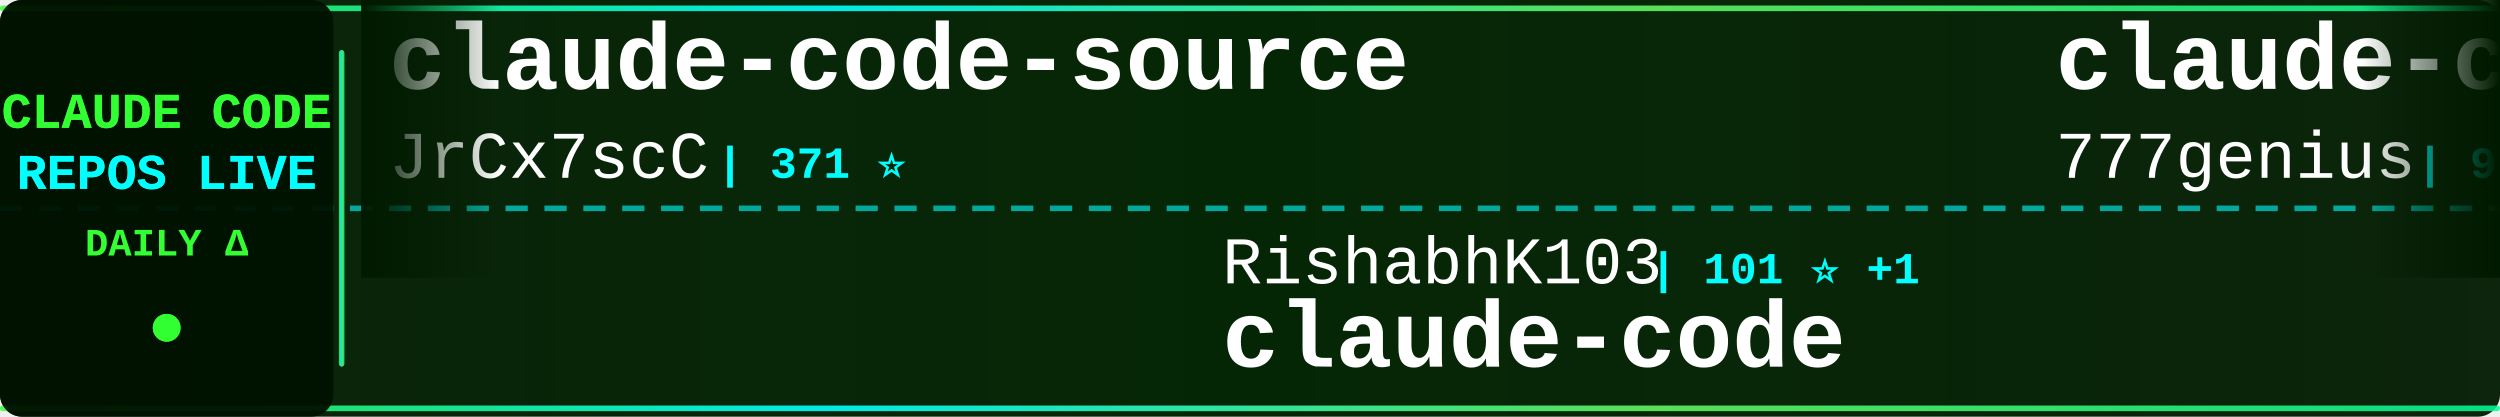
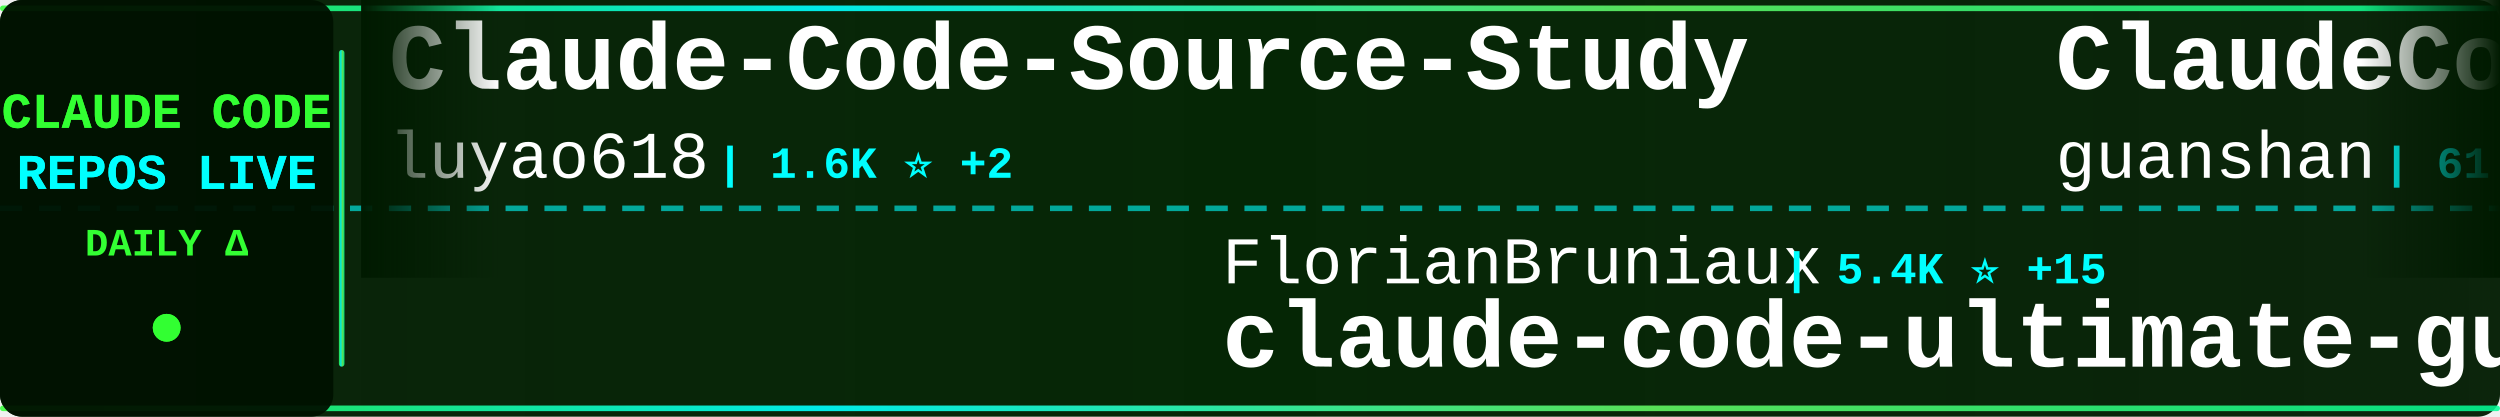
<svg xmlns="http://www.w3.org/2000/svg" width="900" height="150">
  <defs>
    <linearGradient id="tickerBg" x1="0%" y1="0%" x2="100%" y2="0%">
      <stop offset="0%" style="stop-color:#001a00;stop-opacity:0.95" />
      <stop offset="50%" style="stop-color:#002200;stop-opacity:0.98" />
      <stop offset="100%" style="stop-color:#001a00;stop-opacity:0.95" />
    </linearGradient>
    <linearGradient id="borderGrad" x1="0%" y1="0%" x2="100%" y2="0%">
      <stop offset="0%" style="stop-color:#33ff33;stop-opacity:0.85">
        <animate attributeName="stop-opacity" values="0.85;1;0.85" dur="2s" repeatCount="indefinite" />
      </stop>
      <stop offset="33%" style="stop-color:#00ffff;stop-opacity:0.9">
        <animate attributeName="stop-opacity" values="0.9;1;0.9" dur="2.2s" repeatCount="indefinite" />
      </stop>
      <stop offset="66%" style="stop-color:#66ff66;stop-opacity:0.85">
        <animate attributeName="stop-opacity" values="0.85;1;0.85" dur="1.8s" repeatCount="indefinite" />
      </stop>
      <stop offset="100%" style="stop-color:#00ff99;stop-opacity:0.85">
        <animate attributeName="stop-opacity" values="0.85;1;0.85" dur="2s" repeatCount="indefinite" />
      </stop>
    </linearGradient>
    <filter id="textGlow">
      <feGaussianBlur stdDeviation="0.1" result="coloredBlur" />
      <feMerge>
        <feMergeNode in="coloredBlur" />
        <feMergeNode in="SourceGraphic" />
      </feMerge>
    </filter>
    <filter id="metricGlow">
      <feGaussianBlur stdDeviation="0.2" result="coloredBlur" />
      <feMerge>
        <feMergeNode in="coloredBlur" />
        <feMergeNode in="SourceGraphic" />
      </feMerge>
    </filter>
    <linearGradient id="leftFade" x1="0%" y1="0%" x2="100%" y2="0%">
      <stop offset="0%" style="stop-color:#001a00;stop-opacity:1" />
      <stop offset="100%" style="stop-color:#001a00;stop-opacity:0" />
    </linearGradient>
    <linearGradient id="rightFade" x1="0%" y1="0%" x2="100%" y2="0%">
      <stop offset="0%" style="stop-color:#001a00;stop-opacity:0" />
      <stop offset="100%" style="stop-color:#001a00;stop-opacity:1" />
    </linearGradient>
  </defs>
  <rect width="900" height="150" fill="url(#tickerBg)" rx="8" />
  <rect x="0" y="2" width="900" height="2" fill="url(#borderGrad)" rx="1" />
  <rect x="0" y="146" width="900" height="2" fill="url(#borderGrad)" rx="1" />
  <line x1="0" y1="75" x2="900" y2="75" stroke="#00ffff" stroke-width="2" stroke-dasharray="8 6" opacity="0.6" />
  <rect x="0" y="0" width="120" height="150" fill="#001100" opacity="0.95" rx="8" />
  <text x="60" y="46" font-family="'Courier New', monospace" font-size="18" font-weight="bold" fill="#33ff33" text-anchor="middle" filter="url(#textGlow)">
    CLAUDE CODE
  </text>
  <text x="60" y="68" font-family="'Courier New', monospace" font-size="18" font-weight="bold" fill="#00ffff" text-anchor="middle" filter="url(#textGlow)">
    REPOS LIVE
  </text>
  <text x="60" y="92" font-family="'Courier New', monospace" font-size="14" font-weight="bold" fill="#33ff33" text-anchor="middle">
    DAILY Δ
  </text>
  <circle cx="60" cy="118" r="5" fill="#33ff33" filter="url(#metricGlow)">
    <animate attributeName="r" values="4;6;4" dur="1.5s" repeatCount="indefinite" />
    <animate attributeName="opacity" values="0.6;1;0.6" dur="1.5s" repeatCount="indefinite" />
  </circle>
  <rect x="122" y="18" width="2" height="114" fill="url(#borderGrad)" rx="1" />
  <clipPath id="tickerClip">
    <rect x="130" y="0" width="770" height="150" />
  </clipPath>
  <g clip-path="url(#tickerClip)">
    <g id="tickerItems">
      <animateTransform attributeName="transform" attributeType="XML" type="translate" from="0 0" to="-3000 0" dur="54s" repeatCount="indefinite" />
      <g transform="translate(0, 0)">
-         <text x="140" y="32" font-family="'Courier New', monospace" font-size="34" font-weight="bold" fill="#ffffff">claude-code-source</text>
-         <text x="140" y="64" font-family="'Courier New', monospace" font-size="24" font-weight="normal" fill="#ffffff" opacity="1.0">JrCx7scC</text>
-         <text x="258" y="64" font-family="'Courier New', monospace" font-size="16" font-weight="bold" fill="#00ffff"> | 371 ⭐</text>
+         <text x="140" y="32" font-family="'Courier New', monospace" font-size="34" font-weight="bold" fill="#ffffff">Claude-Code-Source-Study</text>
+         <text x="140" y="64" font-family="'Courier New', monospace" font-size="24" font-weight="normal" fill="#ffffff" opacity="1.0">luyao618</text>
+         <text x="258" y="64" font-family="'Courier New', monospace" font-size="16" font-weight="bold" fill="#00ffff"> | 1.6K ⭐ +2</text>
      </g>
      <g transform="translate(300, 0)">
-         <text x="140" y="102" font-family="'Courier New', monospace" font-size="24" font-weight="normal" fill="#ffffff" opacity="1.0">RishabhK103</text>
-         <text x="294" y="102" font-family="'Courier New', monospace" font-size="16" font-weight="bold" fill="#00ffff"> | 101 ⭐ +1</text>
-         <text x="140" y="132" font-family="'Courier New', monospace" font-size="34" font-weight="bold" fill="#ffffff">claude-code</text>
+         <text x="140" y="102" font-family="'Courier New', monospace" font-size="24" font-weight="normal" fill="#ffffff" opacity="1.0">FlorianBruniaux</text>
+         <text x="342" y="102" font-family="'Courier New', monospace" font-size="16" font-weight="bold" fill="#00ffff"> | 5.4K ⭐ +15</text>
+         <text x="140" y="132" font-family="'Courier New', monospace" font-size="34" font-weight="bold" fill="#ffffff">claude-code-ultimate-gui...</text>
      </g>
      <g transform="translate(600, 0)">
-         <text x="140" y="32" font-family="'Courier New', monospace" font-size="34" font-weight="bold" fill="#ffffff">claude-code-source-code</text>
-         <text x="140" y="64" font-family="'Courier New', monospace" font-size="24" font-weight="normal" fill="#ffffff" opacity="1.0">777genius</text>
-         <text x="270" y="64" font-family="'Courier New', monospace" font-size="16" font-weight="bold" fill="#00ffff"> | 919 ⭐ +1</text>
-       </g>
-       <g transform="translate(900, 0)">
-         <text x="140" y="102" font-family="'Courier New', monospace" font-size="24" font-weight="normal" fill="#ffffff" opacity="1.0">Donchitos</text>
-         <text x="270" y="102" font-family="'Courier New', monospace" font-size="16" font-weight="bold" fill="#00ffff"> | 22.7K ⭐ +51</text>
-         <text x="140" y="132" font-family="'Courier New', monospace" font-size="34" font-weight="bold" fill="#ffffff">Claude-Code-Game-Studios</text>
-       </g>
-       <g transform="translate(1200, 0)">
        <text x="140" y="32" font-family="'Courier New', monospace" font-size="34" font-weight="bold" fill="#ffffff">ClaudeCode</text>
        <text x="140" y="64" font-family="'Courier New', monospace" font-size="24" font-weight="normal" fill="#ffffff" opacity="1.0">guanshan</text>
        <text x="258" y="64" font-family="'Courier New', monospace" font-size="16" font-weight="bold" fill="#00ffff"> | 61 ⭐</text>
      </g>
+       <g transform="translate(900, 0)">
+         <text x="140" y="102" font-family="'Courier New', monospace" font-size="24" font-weight="normal" fill="#ffffff" opacity="1.0">anthropics</text>
+         <text x="282" y="102" font-family="'Courier New', monospace" font-size="16" font-weight="bold" fill="#00ffff"> | 159.2K ⭐ +373</text>
+         <text x="140" y="132" font-family="'Courier New', monospace" font-size="34" font-weight="bold" fill="#ffffff">skills</text>
+       </g>
+       <g transform="translate(1200, 0)">
+         <text x="140" y="32" font-family="'Courier New', monospace" font-size="34" font-weight="bold" fill="#ffffff">claude-code</text>
+         <text x="140" y="64" font-family="'Courier New', monospace" font-size="24" font-weight="normal" fill="#ffffff" opacity="1.0">freestylefly</text>
+         <text x="306" y="64" font-family="'Courier New', monospace" font-size="16" font-weight="bold" fill="#00ffff"> | 127 ⭐</text>
+       </g>
      <g transform="translate(1500, 0)">
-         <text x="140" y="102" font-family="'Courier New', monospace" font-size="24" font-weight="normal" fill="#ffffff" opacity="1.0">lowcortisolprogrammer</text>
-         <text x="414" y="102" font-family="'Courier New', monospace" font-size="16" font-weight="bold" fill="#00ffff"> | 171 ⭐</text>
-         <text x="140" y="132" font-family="'Courier New', monospace" font-size="34" font-weight="bold" fill="#ffffff">claude-code</text>
+         <text x="140" y="102" font-family="'Courier New', monospace" font-size="24" font-weight="normal" fill="#ffffff" opacity="1.0">Maciek-roboblog</text>
+         <text x="342" y="102" font-family="'Courier New', monospace" font-size="16" font-weight="bold" fill="#00ffff"> | 8.4K ⭐ +12</text>
+         <text x="140" y="132" font-family="'Courier New', monospace" font-size="34" font-weight="bold" fill="#ffffff">Claude-Code-Usage-Monito...</text>
      </g>
      <g transform="translate(1800, 0)">
-         <text x="140" y="32" font-family="'Courier New', monospace" font-size="34" font-weight="bold" fill="#ffffff">claude-code</text>
-         <text x="140" y="64" font-family="'Courier New', monospace" font-size="24" font-weight="normal" fill="#ffffff" opacity="1.0">codeaashu</text>
-         <text x="270" y="64" font-family="'Courier New', monospace" font-size="16" font-weight="bold" fill="#00ffff"> | 3.1K ⭐ +5</text>
+         <text x="140" y="32" font-family="'Courier New', monospace" font-size="34" font-weight="bold" fill="#ffffff">claude-code-router</text>
+         <text x="140" y="64" font-family="'Courier New', monospace" font-size="24" font-weight="normal" fill="#ffffff" opacity="1.0">musistudio</text>
+         <text x="282" y="64" font-family="'Courier New', monospace" font-size="16" font-weight="bold" fill="#00ffff"> | 35.7K ⭐ +58</text>
      </g>
      <g transform="translate(2100, 0)">
-         <text x="140" y="102" font-family="'Courier New', monospace" font-size="24" font-weight="normal" fill="#ffffff" opacity="1.0">ykdojo</text>
-         <text x="234" y="102" font-family="'Courier New', monospace" font-size="16" font-weight="bold" fill="#00ffff"> | 9.1K ⭐ +49</text>
-         <text x="140" y="132" font-family="'Courier New', monospace" font-size="34" font-weight="bold" fill="#ffffff">claude-code-tips</text>
+         <text x="140" y="102" font-family="'Courier New', monospace" font-size="24" font-weight="normal" fill="#ffffff" opacity="1.0">krusemediallc</text>
+         <text x="318" y="102" font-family="'Courier New', monospace" font-size="16" font-weight="bold" fill="#00ffff"> | 979 ⭐ +8</text>
+         <text x="140" y="132" font-family="'Courier New', monospace" font-size="34" font-weight="bold" fill="#ffffff">arcads-claude-code</text>
      </g>
      <g transform="translate(2400, 0)">
-         <text x="140" y="32" font-family="'Courier New', monospace" font-size="34" font-weight="bold" fill="#ffffff">claude_code_src</text>
-         <text x="140" y="64" font-family="'Courier New', monospace" font-size="24" font-weight="normal" fill="#ffffff" opacity="1.0">ponponon</text>
-         <text x="258" y="64" font-family="'Courier New', monospace" font-size="16" font-weight="bold" fill="#00ffff"> | 2.3K ⭐ +1</text>
+         <text x="140" y="32" font-family="'Courier New', monospace" font-size="34" font-weight="bold" fill="#ffffff">claude-howto</text>
+         <text x="140" y="64" font-family="'Courier New', monospace" font-size="24" font-weight="normal" fill="#ffffff" opacity="1.0">luongnv89</text>
+         <text x="270" y="64" font-family="'Courier New', monospace" font-size="16" font-weight="bold" fill="#00ffff"> | 39.4K ⭐ +58</text>
      </g>
      <g transform="translate(2700, 0)">
-         <text x="140" y="102" font-family="'Courier New', monospace" font-size="24" font-weight="normal" fill="#ffffff" opacity="1.0">shareAI-lab</text>
-         <text x="294" y="102" font-family="'Courier New', monospace" font-size="16" font-weight="bold" fill="#00ffff"> | 70.2K ⭐ +166</text>
-         <text x="140" y="132" font-family="'Courier New', monospace" font-size="34" font-weight="bold" fill="#ffffff">learn-claude-code</text>
+         <text x="140" y="102" font-family="'Courier New', monospace" font-size="24" font-weight="normal" fill="#ffffff" opacity="1.0">rohitg00</text>
+         <text x="258" y="102" font-family="'Courier New', monospace" font-size="16" font-weight="bold" fill="#00ffff"> | 2.3K ⭐ +10</text>
+         <text x="140" y="132" font-family="'Courier New', monospace" font-size="34" font-weight="bold" fill="#ffffff">awesome-claude-code-tool...</text>
      </g>
      <g transform="translate(3000, 0)">
-         <text x="140" y="32" font-family="'Courier New', monospace" font-size="34" font-weight="bold" fill="#ffffff">claude-code-source</text>
-         <text x="140" y="64" font-family="'Courier New', monospace" font-size="24" font-weight="normal" fill="#ffffff" opacity="1.0">JrCx7scC</text>
-         <text x="258" y="64" font-family="'Courier New', monospace" font-size="16" font-weight="bold" fill="#00ffff"> | 371 ⭐</text>
+         <text x="140" y="32" font-family="'Courier New', monospace" font-size="34" font-weight="bold" fill="#ffffff">Claude-Code-Source-Study</text>
+         <text x="140" y="64" font-family="'Courier New', monospace" font-size="24" font-weight="normal" fill="#ffffff" opacity="1.0">luyao618</text>
+         <text x="258" y="64" font-family="'Courier New', monospace" font-size="16" font-weight="bold" fill="#00ffff"> | 1.6K ⭐ +2</text>
      </g>
      <g transform="translate(3300, 0)">
-         <text x="140" y="102" font-family="'Courier New', monospace" font-size="24" font-weight="normal" fill="#ffffff" opacity="1.0">RishabhK103</text>
-         <text x="294" y="102" font-family="'Courier New', monospace" font-size="16" font-weight="bold" fill="#00ffff"> | 101 ⭐ +1</text>
-         <text x="140" y="132" font-family="'Courier New', monospace" font-size="34" font-weight="bold" fill="#ffffff">claude-code</text>
+         <text x="140" y="102" font-family="'Courier New', monospace" font-size="24" font-weight="normal" fill="#ffffff" opacity="1.0">FlorianBruniaux</text>
+         <text x="342" y="102" font-family="'Courier New', monospace" font-size="16" font-weight="bold" fill="#00ffff"> | 5.4K ⭐ +15</text>
+         <text x="140" y="132" font-family="'Courier New', monospace" font-size="34" font-weight="bold" fill="#ffffff">claude-code-ultimate-gui...</text>
      </g>
      <g transform="translate(3600, 0)">
-         <text x="140" y="32" font-family="'Courier New', monospace" font-size="34" font-weight="bold" fill="#ffffff">claude-code-source-code</text>
-         <text x="140" y="64" font-family="'Courier New', monospace" font-size="24" font-weight="normal" fill="#ffffff" opacity="1.0">777genius</text>
-         <text x="270" y="64" font-family="'Courier New', monospace" font-size="16" font-weight="bold" fill="#00ffff"> | 919 ⭐ +1</text>
+         <text x="140" y="32" font-family="'Courier New', monospace" font-size="34" font-weight="bold" fill="#ffffff">ClaudeCode</text>
+         <text x="140" y="64" font-family="'Courier New', monospace" font-size="24" font-weight="normal" fill="#ffffff" opacity="1.0">guanshan</text>
+         <text x="258" y="64" font-family="'Courier New', monospace" font-size="16" font-weight="bold" fill="#00ffff"> | 61 ⭐</text>
      </g>
      <g transform="translate(3900, 0)">
-         <text x="140" y="102" font-family="'Courier New', monospace" font-size="24" font-weight="normal" fill="#ffffff" opacity="1.0">Donchitos</text>
-         <text x="270" y="102" font-family="'Courier New', monospace" font-size="16" font-weight="bold" fill="#00ffff"> | 22.7K ⭐ +51</text>
-         <text x="140" y="132" font-family="'Courier New', monospace" font-size="34" font-weight="bold" fill="#ffffff">Claude-Code-Game-Studios</text>
+         <text x="140" y="102" font-family="'Courier New', monospace" font-size="24" font-weight="normal" fill="#ffffff" opacity="1.0">anthropics</text>
+         <text x="282" y="102" font-family="'Courier New', monospace" font-size="16" font-weight="bold" fill="#00ffff"> | 159.2K ⭐ +373</text>
+         <text x="140" y="132" font-family="'Courier New', monospace" font-size="34" font-weight="bold" fill="#ffffff">skills</text>
      </g>
    </g>
  </g>
  <rect x="130" y="0" width="50" height="100" fill="url(#leftFade)" />
  <rect x="850" y="0" width="50" height="100" fill="url(#rightFade)" />
</svg>
